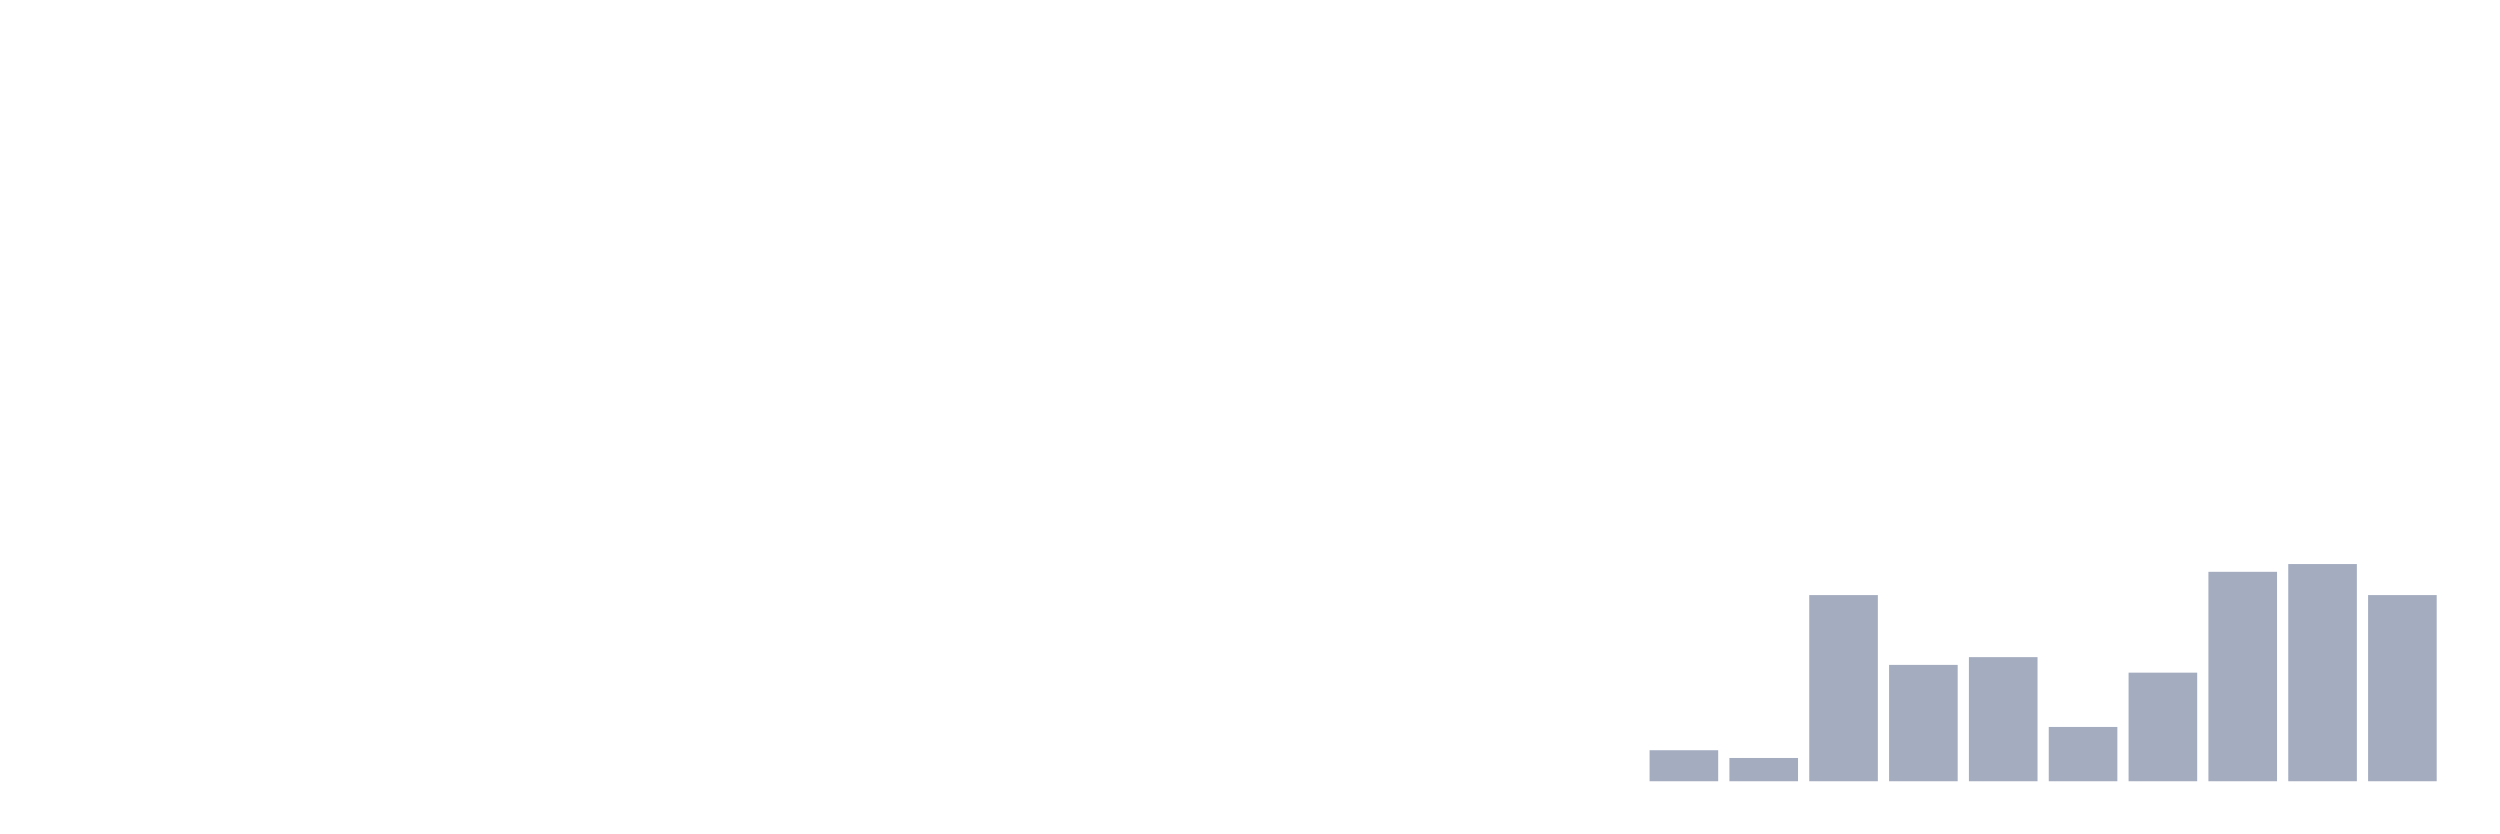
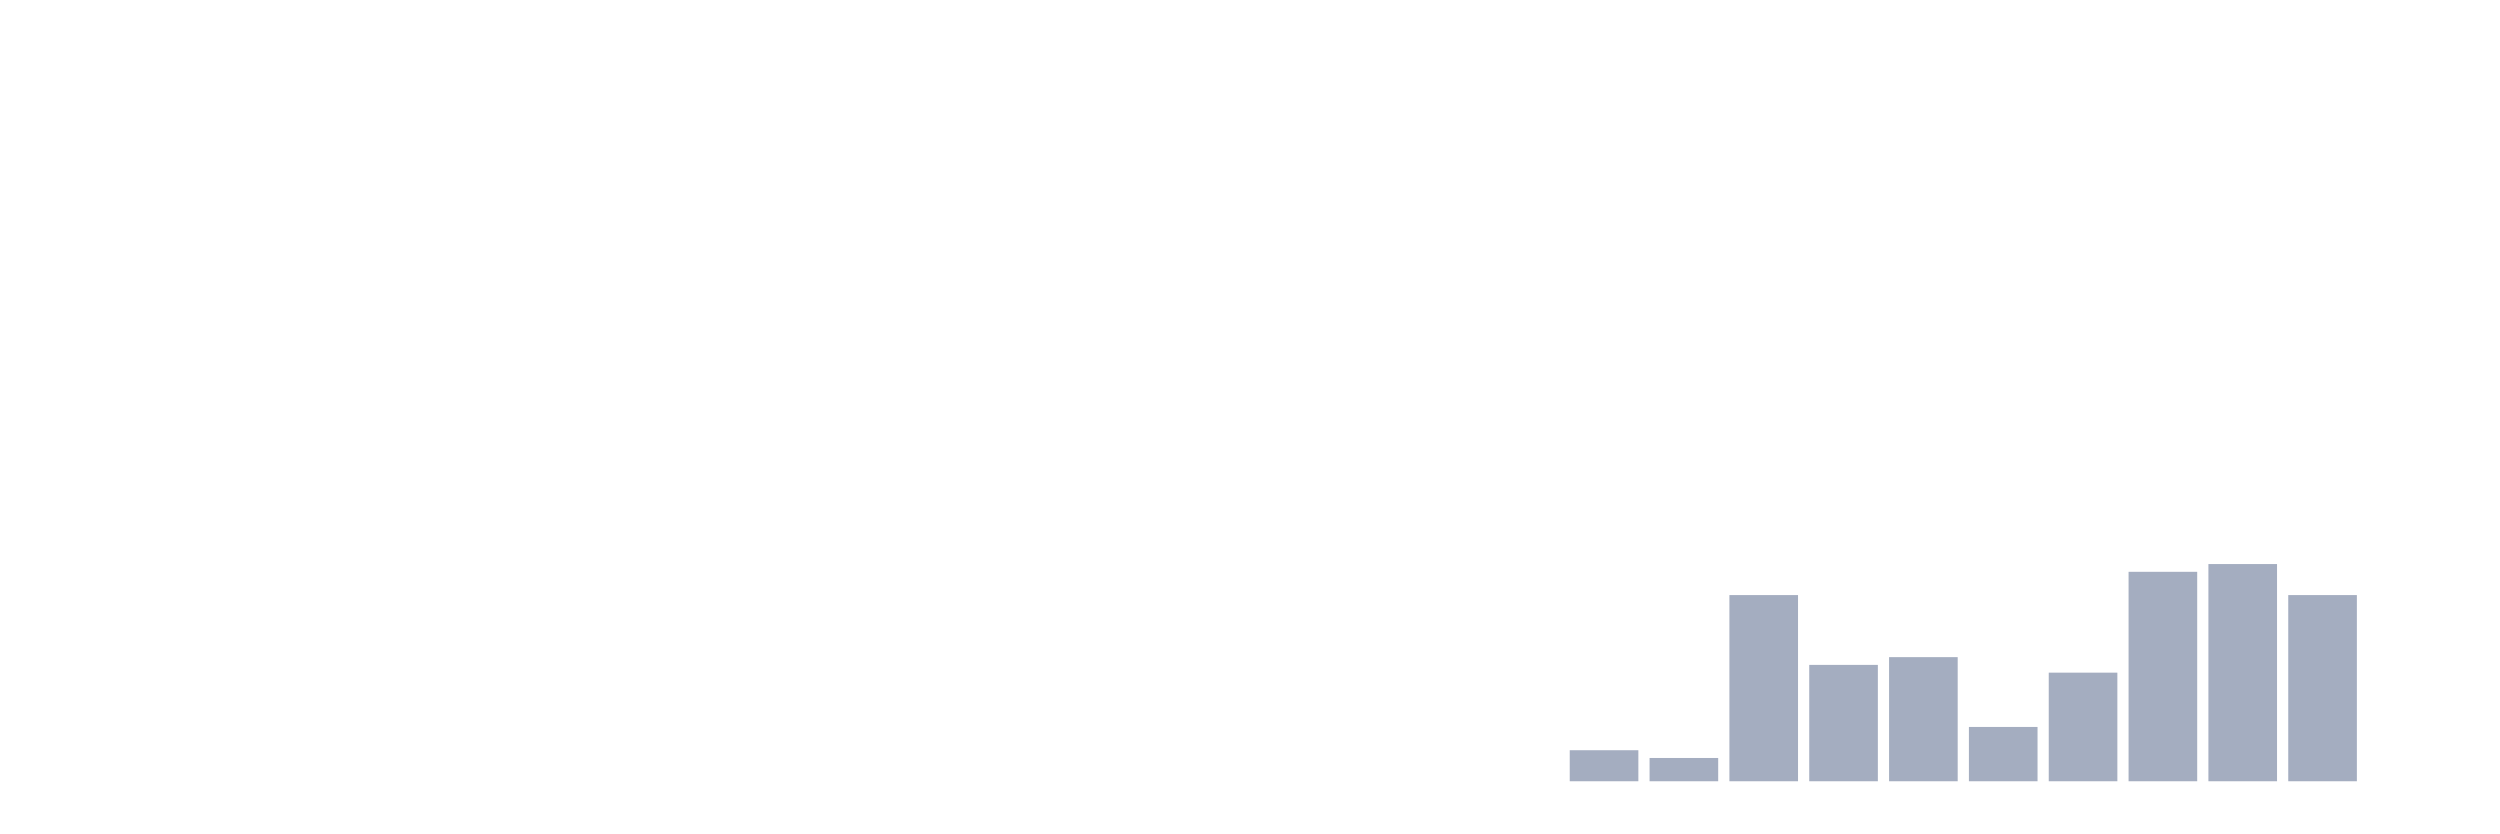
<svg xmlns="http://www.w3.org/2000/svg" viewBox="0 0 480 160">
  <g transform="translate(10,10)">
    <rect class="bar" x="0.153" width="13.175" y="140" height="0" fill="rgb(164,173,192)" />
    <rect class="bar" x="15.482" width="13.175" y="140" height="0" fill="rgb(164,173,192)" />
    <rect class="bar" x="30.81" width="13.175" y="140" height="0" fill="rgb(164,173,192)" />
    <rect class="bar" x="46.138" width="13.175" y="140" height="0" fill="rgb(164,173,192)" />
    <rect class="bar" x="61.466" width="13.175" y="140" height="0" fill="rgb(164,173,192)" />
    <rect class="bar" x="76.794" width="13.175" y="140" height="0" fill="rgb(164,173,192)" />
    <rect class="bar" x="92.123" width="13.175" y="140" height="0" fill="rgb(164,173,192)" />
    <rect class="bar" x="107.451" width="13.175" y="140" height="0" fill="rgb(164,173,192)" />
    <rect class="bar" x="122.779" width="13.175" y="140" height="0" fill="rgb(164,173,192)" />
    <rect class="bar" x="138.107" width="13.175" y="140" height="0" fill="rgb(164,173,192)" />
    <rect class="bar" x="153.436" width="13.175" y="140" height="0" fill="rgb(164,173,192)" />
    <rect class="bar" x="168.764" width="13.175" y="140" height="0" fill="rgb(164,173,192)" />
    <rect class="bar" x="184.092" width="13.175" y="140" height="0" fill="rgb(164,173,192)" />
    <rect class="bar" x="199.42" width="13.175" y="140" height="0" fill="rgb(164,173,192)" />
    <rect class="bar" x="214.748" width="13.175" y="140" height="0" fill="rgb(164,173,192)" />
    <rect class="bar" x="230.077" width="13.175" y="140" height="0" fill="rgb(164,173,192)" />
    <rect class="bar" x="245.405" width="13.175" y="140" height="0" fill="rgb(164,173,192)" />
    <rect class="bar" x="260.733" width="13.175" y="140" height="0" fill="rgb(164,173,192)" />
    <rect class="bar" x="276.061" width="13.175" y="140" height="0" fill="rgb(164,173,192)" />
-     <rect class="bar" x="291.39" width="13.175" y="140" height="0" fill="rgb(164,173,192)" />
-     <rect class="bar" x="306.718" width="13.175" y="134.043" height="5.957" fill="rgb(164,173,192)" />
-     <rect class="bar" x="322.046" width="13.175" y="135.532" height="4.468" fill="rgb(164,173,192)" />
-     <rect class="bar" x="337.374" width="13.175" y="104.255" height="35.745" fill="rgb(164,173,192)" />
-     <rect class="bar" x="352.702" width="13.175" y="117.66" height="22.34" fill="rgb(164,173,192)" />
-     <rect class="bar" x="368.031" width="13.175" y="116.17" height="23.83" fill="rgb(164,173,192)" />
-     <rect class="bar" x="383.359" width="13.175" y="129.574" height="10.426" fill="rgb(164,173,192)" />
-     <rect class="bar" x="398.687" width="13.175" y="119.149" height="20.851" fill="rgb(164,173,192)" />
-     <rect class="bar" x="414.015" width="13.175" y="99.787" height="40.213" fill="rgb(164,173,192)" />
-     <rect class="bar" x="429.344" width="13.175" y="98.298" height="41.702" fill="rgb(164,173,192)" />
-     <rect class="bar" x="444.672" width="13.175" y="104.255" height="35.745" fill="rgb(164,173,192)" />
+     <rect class="bar" x="291.39" width="13.175" y="134.043" height="5.957" fill="rgb(164,173,192)" />
+     <rect class="bar" x="306.718" width="13.175" y="135.532" height="4.468" fill="rgb(164,173,192)" />
+     <rect class="bar" x="322.046" width="13.175" y="104.255" height="35.745" fill="rgb(164,173,192)" />
+     <rect class="bar" x="337.374" width="13.175" y="117.66" height="22.34" fill="rgb(164,173,192)" />
+     <rect class="bar" x="352.702" width="13.175" y="116.17" height="23.83" fill="rgb(164,173,192)" />
+     <rect class="bar" x="368.031" width="13.175" y="129.574" height="10.426" fill="rgb(164,173,192)" />
+     <rect class="bar" x="383.359" width="13.175" y="119.149" height="20.851" fill="rgb(164,173,192)" />
+     <rect class="bar" x="398.687" width="13.175" y="99.787" height="40.213" fill="rgb(164,173,192)" />
+     <rect class="bar" x="414.015" width="13.175" y="98.298" height="41.702" fill="rgb(164,173,192)" />
+     <rect class="bar" x="429.344" width="13.175" y="104.255" height="35.745" fill="rgb(164,173,192)" />
+     <rect class="bar" x="444.672" width="13.175" y="140" height="0" fill="rgb(164,173,192)" />
  </g>
</svg>
